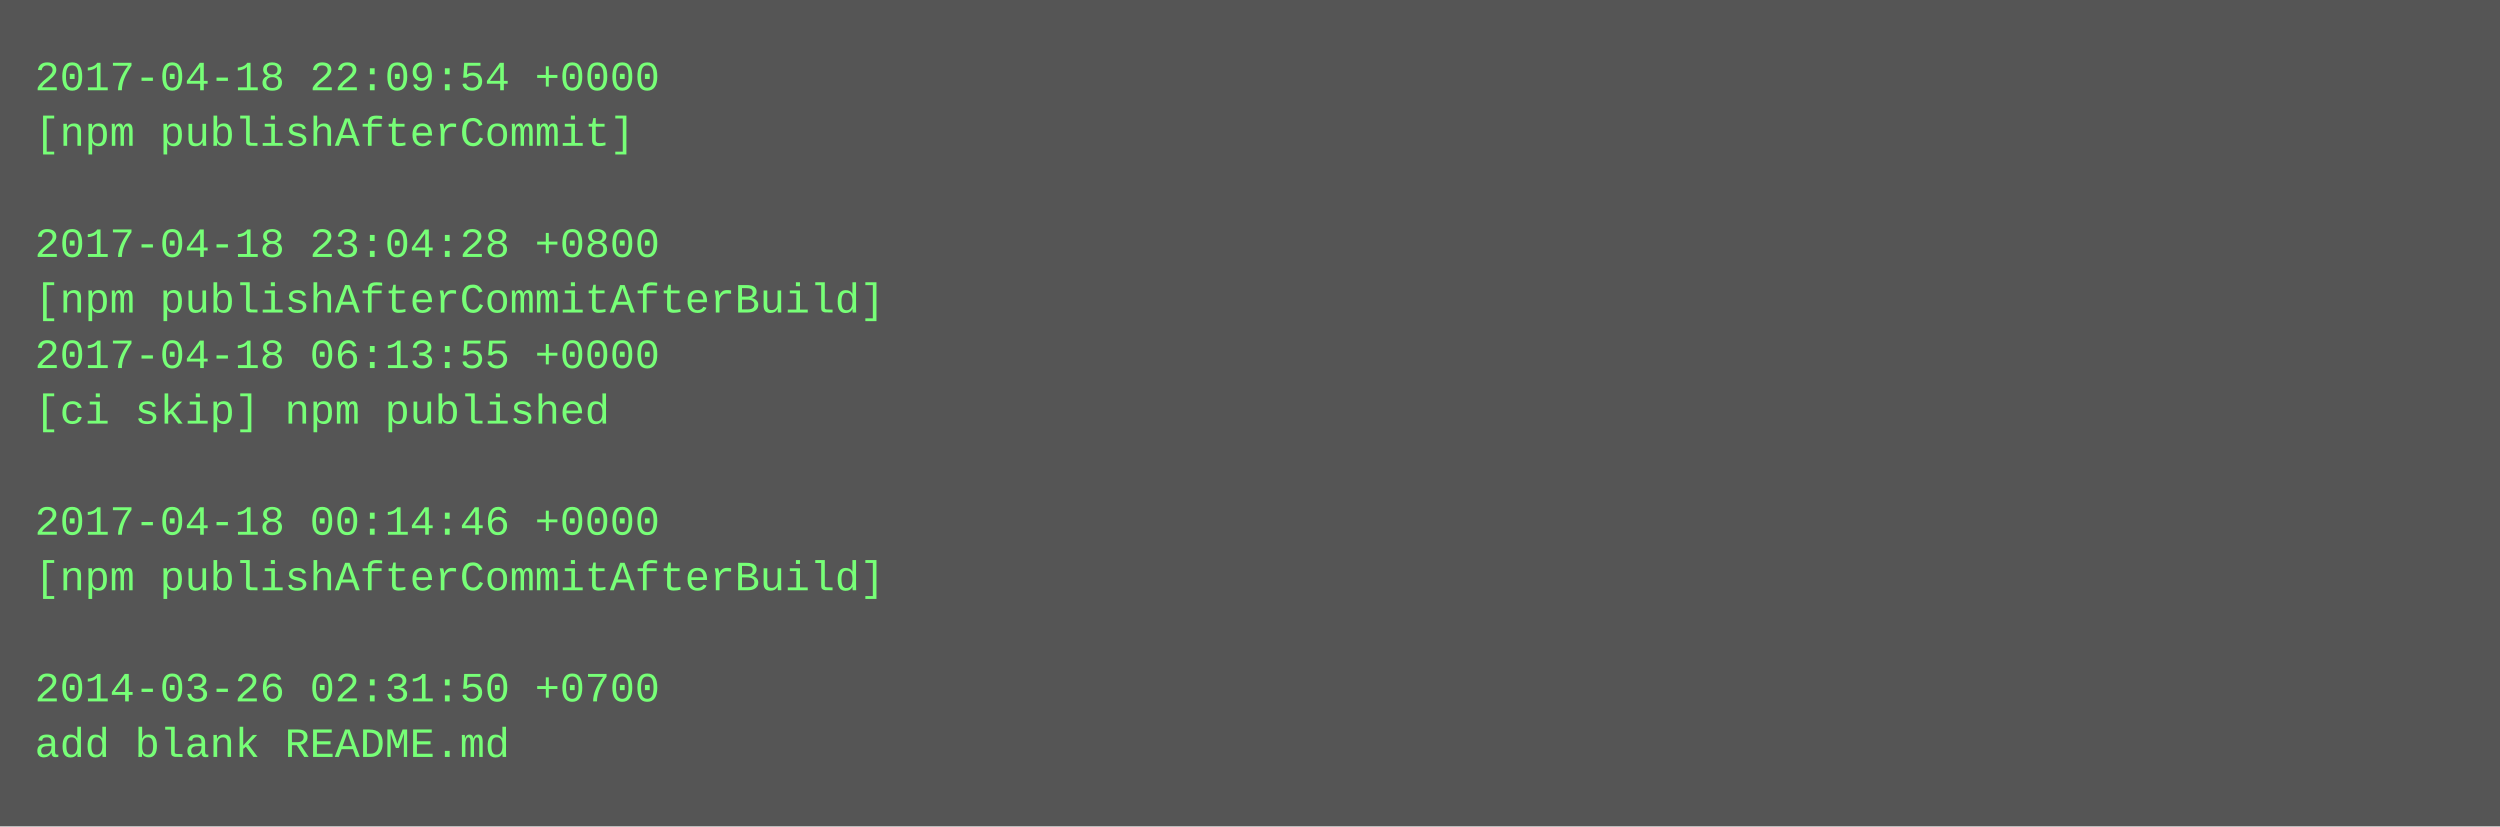
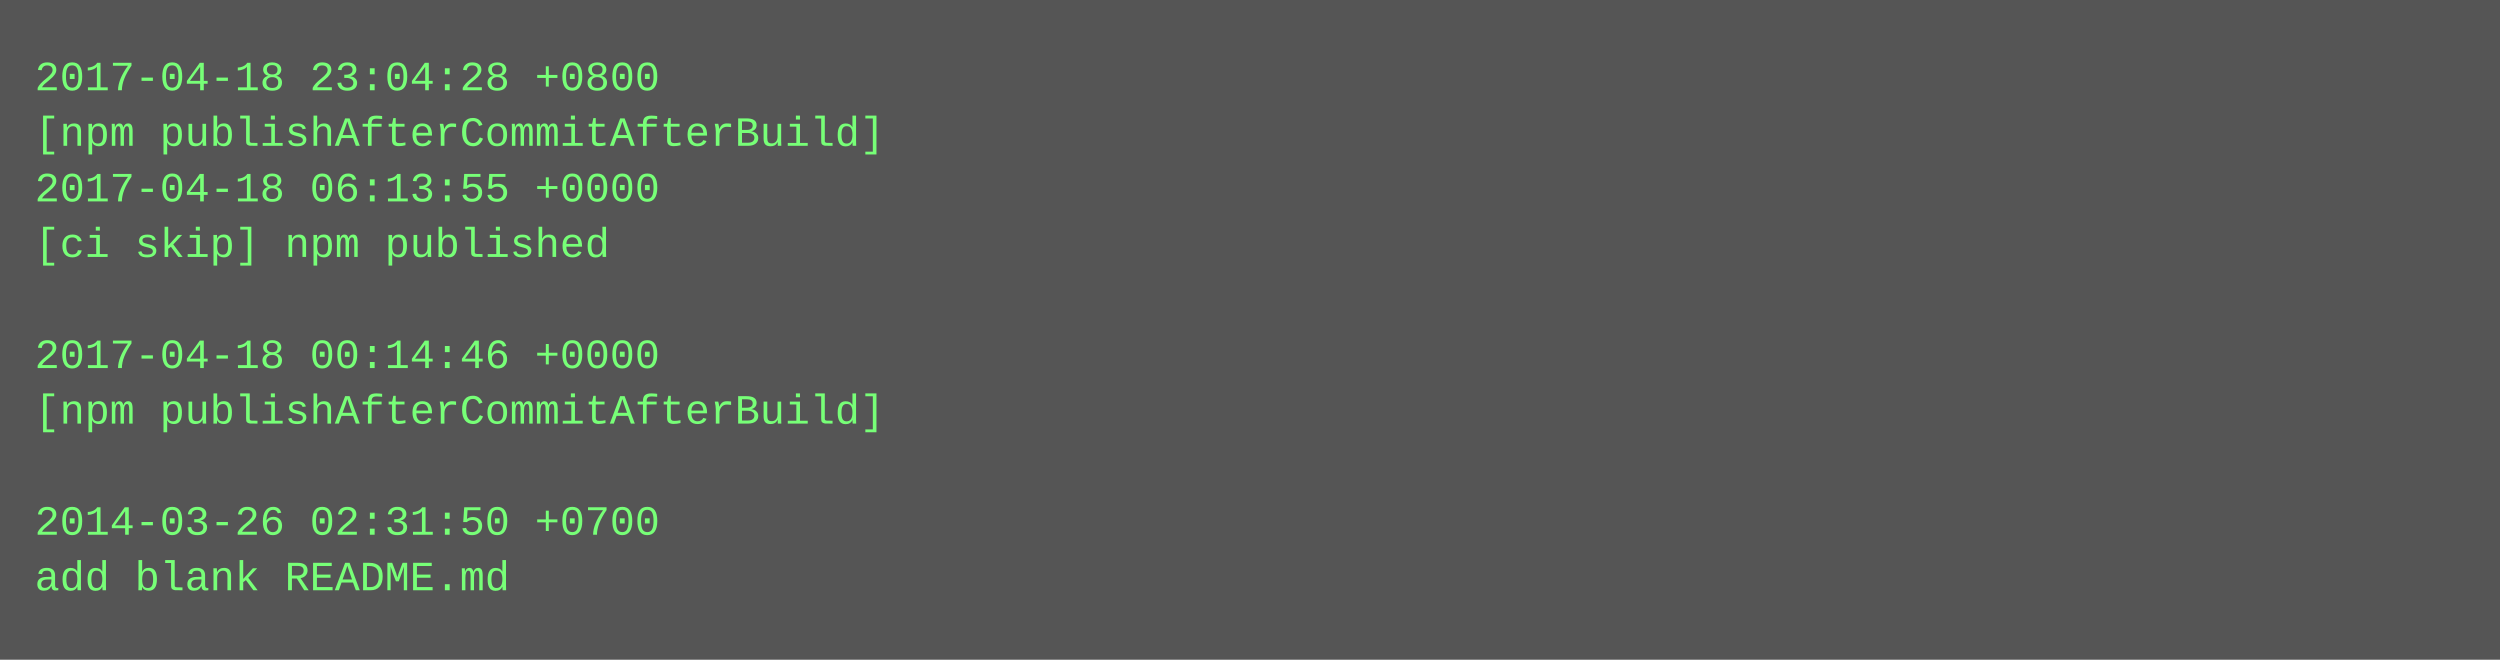
- <svg xmlns="http://www.w3.org/2000/svg" height="238" width="720">
-   <rect height="238" fill="#555" width="720" />
+ <svg xmlns="http://www.w3.org/2000/svg" height="190" width="720">
+   <rect height="190" fill="#555" width="720" />
  <text fill="#7f7" font-family="Courier New" font-size="12" xml:space="preserve">
-     <tspan x="10" y="26">2017-04-18 22:09:54 +0000</tspan>
-     <tspan x="10" y="42">[npm publishAfterCommit]</tspan>
-     <tspan x="10" y="58" />
-     <tspan x="10" y="74">2017-04-18 23:04:28 +0800</tspan>
-     <tspan x="10" y="90">[npm publishAfterCommitAfterBuild]</tspan>
-     <tspan x="10" y="106">2017-04-18 06:13:55 +0000</tspan>
-     <tspan x="10" y="122">[ci skip] npm published</tspan>
+     <tspan x="10" y="26">2017-04-18 23:04:28 +0800</tspan>
+     <tspan x="10" y="42">[npm publishAfterCommitAfterBuild]</tspan>
+     <tspan x="10" y="58">2017-04-18 06:13:55 +0000</tspan>
+     <tspan x="10" y="74">[ci skip] npm published</tspan>
+     <tspan x="10" y="90" />
+     <tspan x="10" y="106">2017-04-18 00:14:46 +0000</tspan>
+     <tspan x="10" y="122">[npm publishAfterCommitAfterBuild]</tspan>
    <tspan x="10" y="138" />
-     <tspan x="10" y="154">2017-04-18 00:14:46 +0000</tspan>
-     <tspan x="10" y="170">[npm publishAfterCommitAfterBuild]</tspan>
-     <tspan x="10" y="186" />
-     <tspan x="10" y="202">2014-03-26 02:31:50 +0700</tspan>
-     <tspan x="10" y="218">add blank README.md</tspan>
+     <tspan x="10" y="154">2014-03-26 02:31:50 +0700</tspan>
+     <tspan x="10" y="170">add blank README.md</tspan>
  </text>
</svg>
